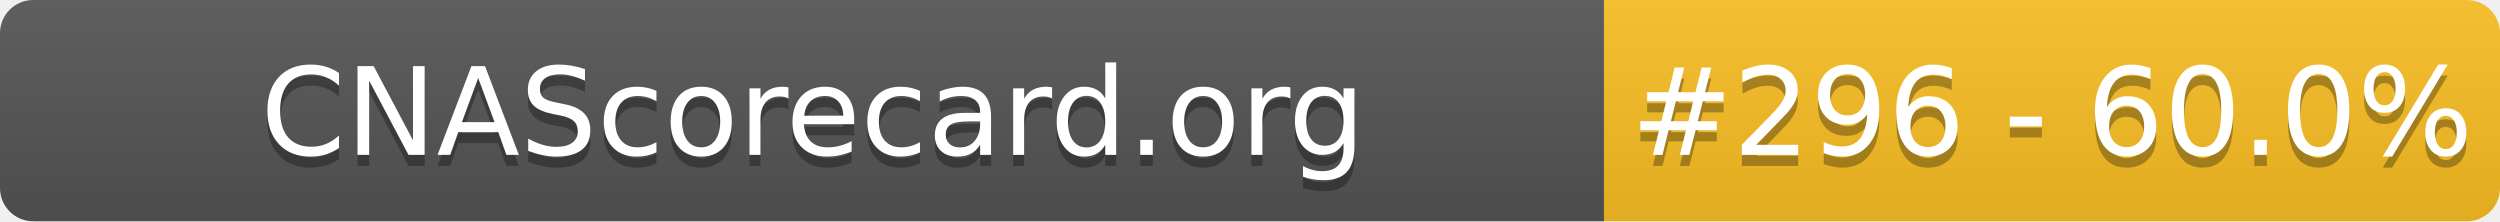
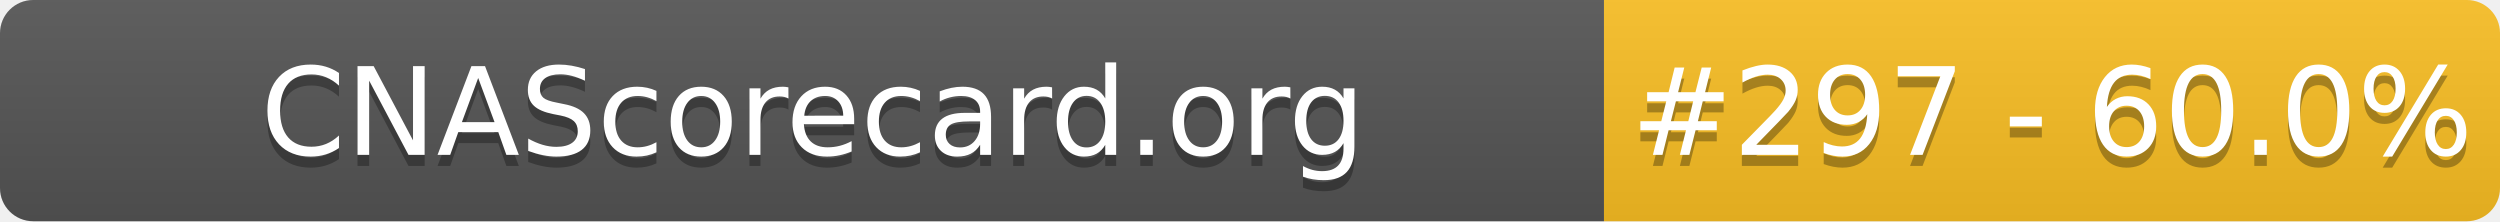
- <svg xmlns="http://www.w3.org/2000/svg" width="226" height="20" role="img" aria-label="CNAScorecard.org: #296 - 60.0%">
+ <svg xmlns="http://www.w3.org/2000/svg" width="226" height="20" role="img" aria-label="CNAScorecard.org: #297 - 60.0%">
  <linearGradient id="s" x2="0" y2="100%">
    <stop offset="0" stop-color="#bbb" stop-opacity=".1" />
    <stop offset="1" stop-opacity=".1" />
  </linearGradient>
  <clipPath id="r">
    <rect width="226" height="20" rx="3" fill="#fff" />
  </clipPath>
  <g clip-path="url(#r)">
    <rect width="145" height="20" fill="#555" />
    <rect x="145" width="81" height="20" fill="#FBBF24" />
    <rect width="226" height="20" fill="url(#s)" />
  </g>
  <g fill="#fff" text-anchor="middle" font-family="Verdana,Geneva,DejaVu Sans,sans-serif" text-rendering="geometricPrecision" font-size="110">
    <text aria-hidden="true" x="735" y="150" fill="#010101" fill-opacity=".3" transform="scale(.1)" textLength="1350">CNAScorecard.org</text>
    <text x="735" y="140" transform="scale(.1)" fill="#fff" textLength="1350">CNAScorecard.org</text>
-     <text aria-hidden="true" x="1855" y="150" fill="#010101" fill-opacity=".3" transform="scale(.1)" textLength="660">#296 - 60.0%</text>
-     <text x="1855" y="140" transform="scale(.1)" fill="#fff" textLength="660">#296 - 60.0%</text>
+     <text aria-hidden="true" x="1855" y="150" fill="#010101" fill-opacity=".3" transform="scale(.1)" textLength="660">#297 - 60.0%</text>
+     <text x="1855" y="140" transform="scale(.1)" fill="#fff" textLength="660">#297 - 60.0%</text>
  </g>
</svg>
